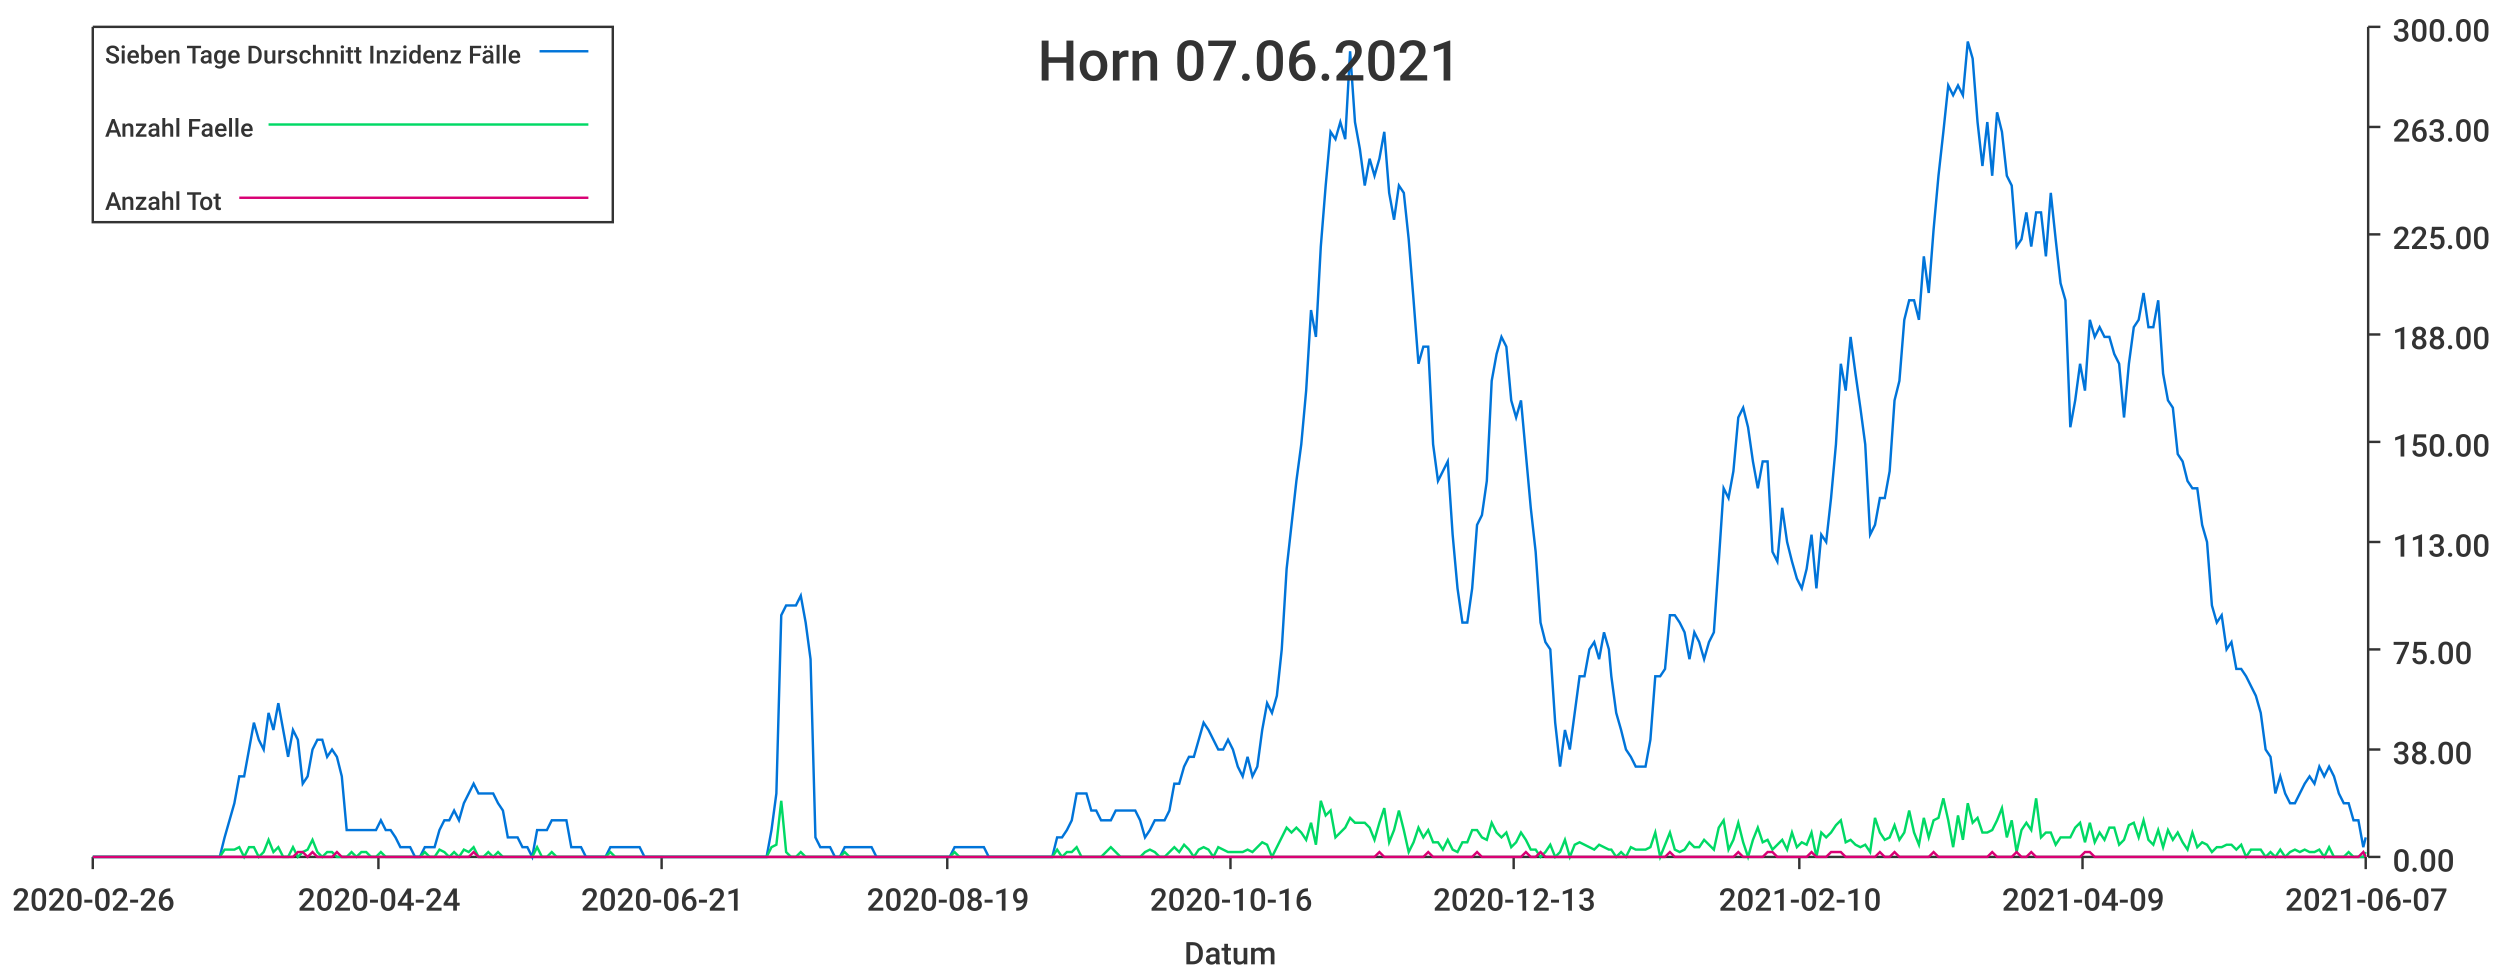
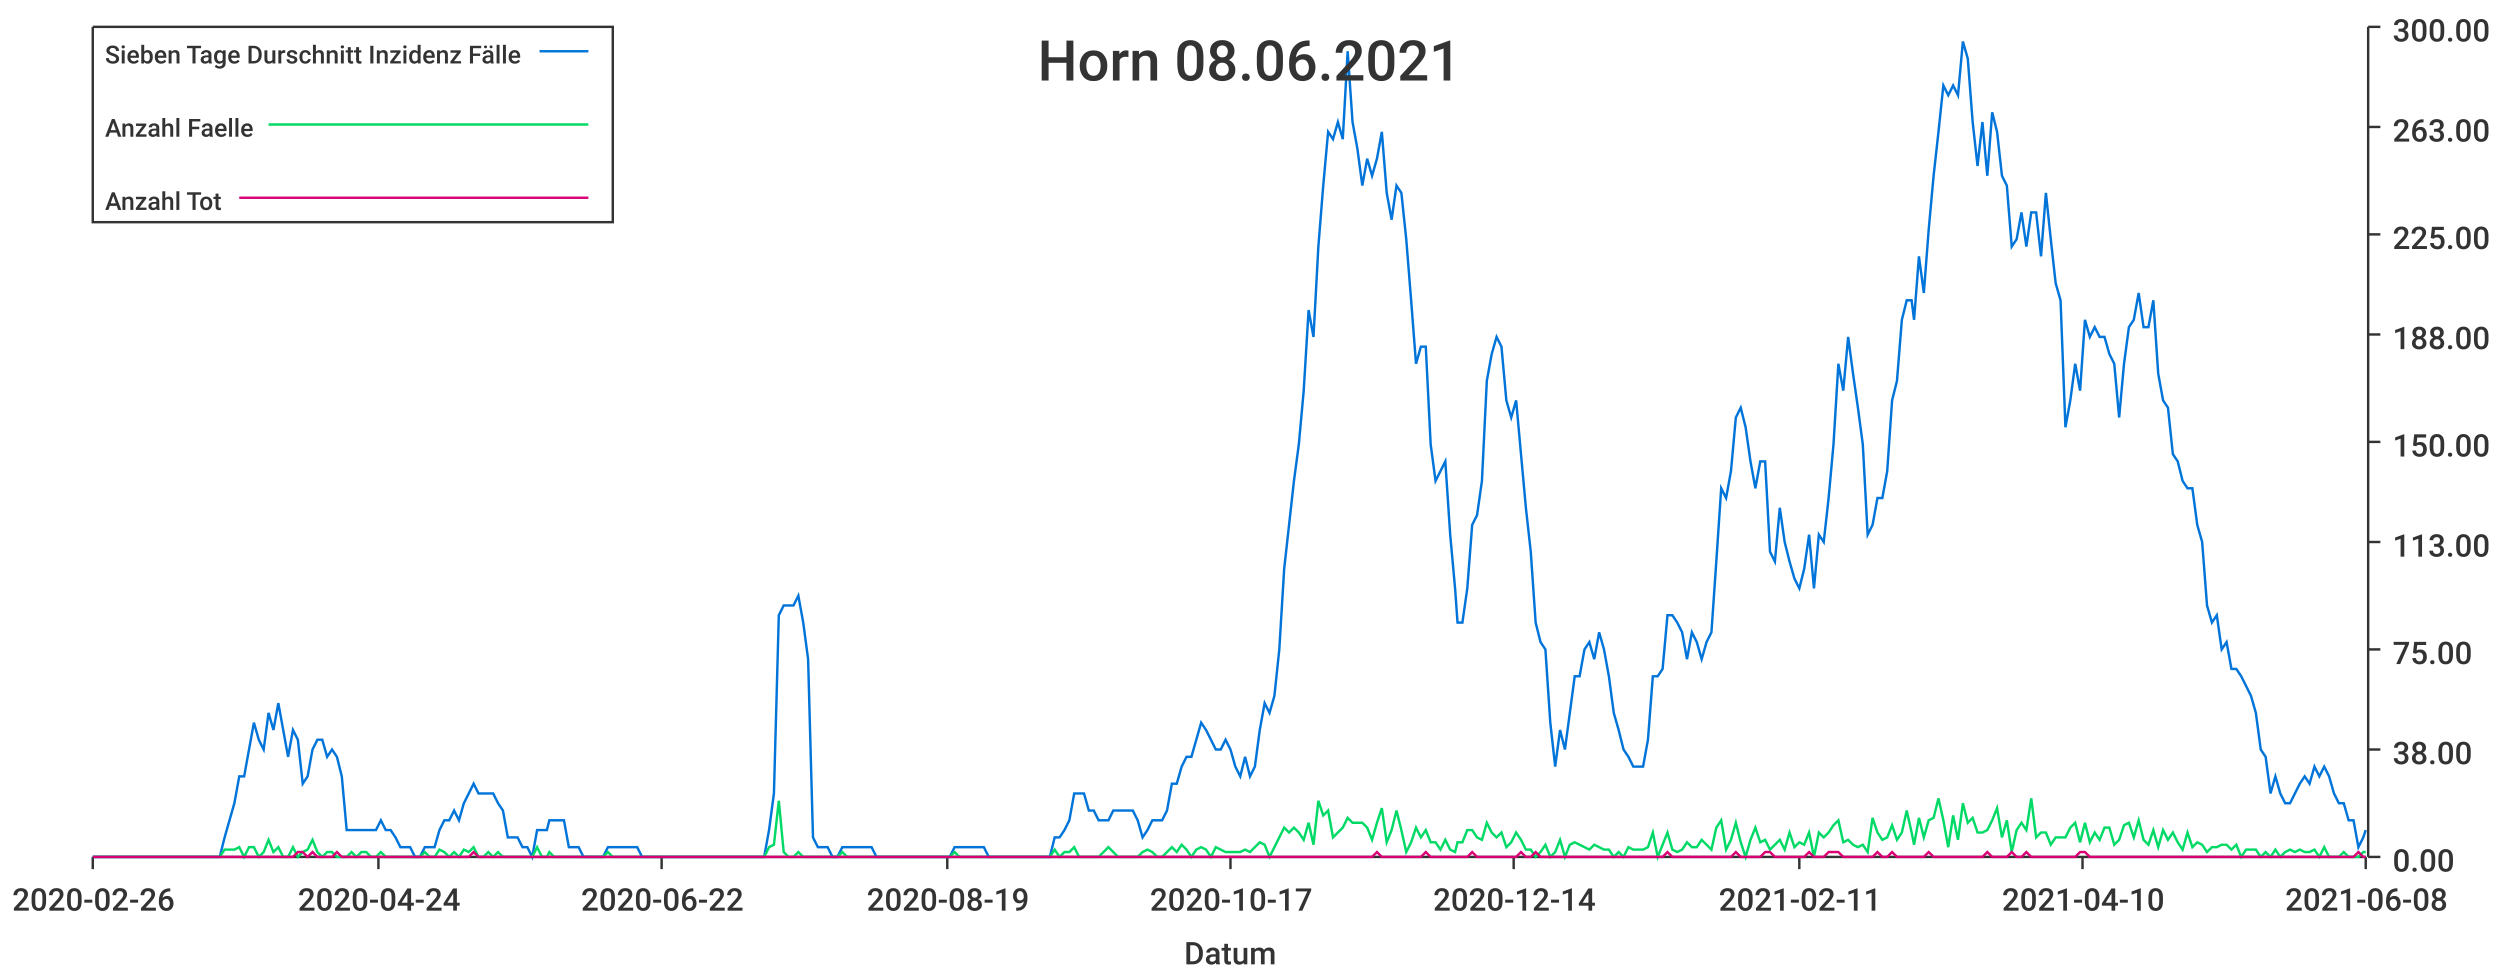
<svg xmlns="http://www.w3.org/2000/svg" width="1024" height="400">\n<path d="M 0 0 L 1024 0 L 1024 400 L 0 400 L 0 0" style="stroke-width:0;stroke:rgba(255,255,255,1.0);fill:rgba(255,255,255,1.0)" />
  <path d="M 38 11 L 969 11 L 969 351 L 38 351 L 38 11" style="stroke-width:0;stroke:rgba(255,255,255,1.0);fill:rgba(255,255,255,1.0)" />
  <path d="M 38 351 L 969 351" style="stroke-width:1;stroke:rgba(51,51,51,1.0);fill:none" />
  <path d="M 38 351 L 38 356" style="stroke-width:1;stroke:rgba(51,51,51,1.0);fill:none" />
  <text x="5" y="373" style="stroke-width:0;stroke:none;fill:rgba(51,51,51,1.0);font-size:12.8px;font-family:'Roboto Medium',sans-serif">2020-02-26</text>
  <path d="M 155 351 L 155 356" style="stroke-width:1;stroke:rgba(51,51,51,1.0);fill:none" />
  <text x="122" y="373" style="stroke-width:0;stroke:none;fill:rgba(51,51,51,1.0);font-size:12.8px;font-family:'Roboto Medium',sans-serif">2020-04-24</text>
  <path d="M 271 351 L 271 356" style="stroke-width:1;stroke:rgba(51,51,51,1.0);fill:none" />
-   <text x="238" y="373" style="stroke-width:0;stroke:none;fill:rgba(51,51,51,1.0);font-size:12.8px;font-family:'Roboto Medium',sans-serif">2020-06-21</text>
+   <text x="238" y="373" style="stroke-width:0;stroke:none;fill:rgba(51,51,51,1.0);font-size:12.8px;font-family:'Roboto Medium',sans-serif">2020-06-22</text>
  <path d="M 388 351 L 388 356" style="stroke-width:1;stroke:rgba(51,51,51,1.0);fill:none" />
  <text x="355" y="373" style="stroke-width:0;stroke:none;fill:rgba(51,51,51,1.0);font-size:12.8px;font-family:'Roboto Medium',sans-serif">2020-08-19</text>
  <path d="M 504 351 L 504 356" style="stroke-width:1;stroke:rgba(51,51,51,1.0);fill:none" />
-   <text x="471" y="373" style="stroke-width:0;stroke:none;fill:rgba(51,51,51,1.0);font-size:12.8px;font-family:'Roboto Medium',sans-serif">2020-10-16</text>
+   <text x="471" y="373" style="stroke-width:0;stroke:none;fill:rgba(51,51,51,1.0);font-size:12.8px;font-family:'Roboto Medium',sans-serif">2020-10-17</text>
  <path d="M 620 351 L 620 356" style="stroke-width:1;stroke:rgba(51,51,51,1.0);fill:none" />
-   <text x="587" y="373" style="stroke-width:0;stroke:none;fill:rgba(51,51,51,1.0);font-size:12.8px;font-family:'Roboto Medium',sans-serif">2020-12-13</text>
+   <text x="587" y="373" style="stroke-width:0;stroke:none;fill:rgba(51,51,51,1.0);font-size:12.8px;font-family:'Roboto Medium',sans-serif">2020-12-14</text>
  <path d="M 737 351 L 737 356" style="stroke-width:1;stroke:rgba(51,51,51,1.0);fill:none" />
-   <text x="704" y="373" style="stroke-width:0;stroke:none;fill:rgba(51,51,51,1.0);font-size:12.8px;font-family:'Roboto Medium',sans-serif">2021-02-10</text>
+   <text x="704" y="373" style="stroke-width:0;stroke:none;fill:rgba(51,51,51,1.0);font-size:12.8px;font-family:'Roboto Medium',sans-serif">2021-02-11</text>
  <path d="M 853 351 L 853 356" style="stroke-width:1;stroke:rgba(51,51,51,1.0);fill:none" />
-   <text x="820" y="373" style="stroke-width:0;stroke:none;fill:rgba(51,51,51,1.0);font-size:12.8px;font-family:'Roboto Medium',sans-serif">2021-04-09</text>
+   <text x="820" y="373" style="stroke-width:0;stroke:none;fill:rgba(51,51,51,1.0);font-size:12.8px;font-family:'Roboto Medium',sans-serif">2021-04-10</text>
  <path d="M 969 351 L 969 356" style="stroke-width:1;stroke:rgba(51,51,51,1.0);fill:none" />
-   <text x="936" y="373" style="stroke-width:0;stroke:none;fill:rgba(51,51,51,1.0);font-size:12.8px;font-family:'Roboto Medium',sans-serif">2021-06-07</text>
+   <text x="936" y="373" style="stroke-width:0;stroke:none;fill:rgba(51,51,51,1.0);font-size:12.8px;font-family:'Roboto Medium',sans-serif">2021-06-08</text>
  <text x="485" y="395" style="stroke-width:0;stroke:none;fill:rgba(51,51,51,1.0);font-size:12.8px;font-family:'Roboto Medium',sans-serif">Datum</text>
  <path d="M 970 351 L 970 11" style="stroke-width:1;stroke:rgba(51,51,51,1.0);fill:none" />
  <path d="M 970 351 L 975 351" style="stroke-width:1;stroke:rgba(51,51,51,1.0);fill:none" />
  <text x="980" y="357" style="stroke-width:0;stroke:none;fill:rgba(51,51,51,1.0);font-size:12.8px;font-family:'Roboto Medium',sans-serif">0.00</text>
  <path d="M 970 307 L 975 307" style="stroke-width:1;stroke:rgba(51,51,51,1.0);fill:none" />
  <text x="980" y="313" style="stroke-width:0;stroke:none;fill:rgba(51,51,51,1.0);font-size:12.8px;font-family:'Roboto Medium',sans-serif">38.00</text>
  <path d="M 970 266 L 975 266" style="stroke-width:1;stroke:rgba(51,51,51,1.0);fill:none" />
  <text x="980" y="272" style="stroke-width:0;stroke:none;fill:rgba(51,51,51,1.0);font-size:12.8px;font-family:'Roboto Medium',sans-serif">75.00</text>
  <path d="M 970 222 L 975 222" style="stroke-width:1;stroke:rgba(51,51,51,1.0);fill:none" />
  <text x="980" y="228" style="stroke-width:0;stroke:none;fill:rgba(51,51,51,1.0);font-size:12.8px;font-family:'Roboto Medium',sans-serif">113.00</text>
  <path d="M 970 181 L 975 181" style="stroke-width:1;stroke:rgba(51,51,51,1.0);fill:none" />
  <text x="980" y="187" style="stroke-width:0;stroke:none;fill:rgba(51,51,51,1.0);font-size:12.8px;font-family:'Roboto Medium',sans-serif">150.00</text>
  <path d="M 970 137 L 975 137" style="stroke-width:1;stroke:rgba(51,51,51,1.0);fill:none" />
  <text x="980" y="143" style="stroke-width:0;stroke:none;fill:rgba(51,51,51,1.0);font-size:12.8px;font-family:'Roboto Medium',sans-serif">188.00</text>
  <path d="M 970 96 L 975 96" style="stroke-width:1;stroke:rgba(51,51,51,1.0);fill:none" />
  <text x="980" y="102" style="stroke-width:0;stroke:none;fill:rgba(51,51,51,1.0);font-size:12.8px;font-family:'Roboto Medium',sans-serif">225.00</text>
  <path d="M 970 52 L 975 52" style="stroke-width:1;stroke:rgba(51,51,51,1.0);fill:none" />
  <text x="980" y="58" style="stroke-width:0;stroke:none;fill:rgba(51,51,51,1.0);font-size:12.8px;font-family:'Roboto Medium',sans-serif">263.00</text>
  <path d="M 970 11 L 975 11" style="stroke-width:1;stroke:rgba(51,51,51,1.0);fill:none" />
  <text x="980" y="17" style="stroke-width:0;stroke:none;fill:rgba(51,51,51,1.0);font-size:12.8px;font-family:'Roboto Medium',sans-serif">300.00</text>
-   <path d="M 38 351 L 40 351 L 42 351 L 44 351 L 46 351 L 48 351 L 50 351 L 52 351 L 54 351 L 56 351 L 58 351 L 60 351 L 62 351 L 64 351 L 66 351 L 68 351 L 70 351 L 72 351 L 74 351 L 76 351 L 78 351 L 80 351 L 82 351 L 84 351 L 86 351 L 88 351 L 90 351 L 92 343 L 94 336 L 96 329 L 98 318 L 100 318 L 102 307 L 104 296 L 106 303 L 108 307 L 110 292 L 112 299 L 114 288 L 116 299 L 118 310 L 120 299 L 122 303 L 124 321 L 126 318 L 128 307 L 130 303 L 132 303 L 134 310 L 136 307 L 138 310 L 140 318 L 142 340 L 144 340 L 146 340 L 148 340 L 150 340 L 152 340 L 154 340 L 156 336 L 158 340 L 160 340 L 162 343 L 164 347 L 166 347 L 168 347 L 170 351 L 172 351 L 174 347 L 176 347 L 178 347 L 180 340 L 182 336 L 184 336 L 186 332 L 188 336 L 190 329 L 192 325 L 194 321 L 196 325 L 198 325 L 200 325 L 202 325 L 204 329 L 206 332 L 208 343 L 210 343 L 212 343 L 214 347 L 216 347 L 218 351 L 220 340 L 222 340 L 224 340 L 226 336 L 228 336 L 230 336 L 232 336 L 234 347 L 236 347 L 238 347 L 240 351 L 242 351 L 244 351 L 246 351 L 248 351 L 250 347 L 252 347 L 254 347 L 256 347 L 258 347 L 260 347 L 262 347 L 264 351 L 266 351 L 268 351 L 270 351 L 272 351 L 274 351 L 276 351 L 278 351 L 280 351 L 282 351 L 284 351 L 286 351 L 288 351 L 290 351 L 292 351 L 294 351 L 296 351 L 298 351 L 300 351 L 302 351 L 304 351 L 306 351 L 308 351 L 310 351 L 312 351 L 314 351 L 316 340 L 318 325 L 320 252 L 322 248 L 324 248 L 326 248 L 328 244 L 330 255 L 332 270 L 334 343 L 336 347 L 338 347 L 340 347 L 342 351 L 344 351 L 346 347 L 348 347 L 349 347 L 351 347 L 353 347 L 355 347 L 357 347 L 359 351 L 361 351 L 363 351 L 365 351 L 367 351 L 369 351 L 371 351 L 373 351 L 375 351 L 377 351 L 379 351 L 381 351 L 383 351 L 385 351 L 387 351 L 389 351 L 391 347 L 393 347 L 395 347 L 397 347 L 399 347 L 401 347 L 403 347 L 405 351 L 407 351 L 409 351 L 411 351 L 413 351 L 415 351 L 417 351 L 419 351 L 421 351 L 423 351 L 425 351 L 427 351 L 429 351 L 431 351 L 433 343 L 435 343 L 437 340 L 439 336 L 441 325 L 443 325 L 445 325 L 447 332 L 449 332 L 451 336 L 453 336 L 455 336 L 457 332 L 459 332 L 461 332 L 463 332 L 465 332 L 467 336 L 469 343 L 471 340 L 473 336 L 475 336 L 477 336 L 479 332 L 481 321 L 483 321 L 485 314 L 487 310 L 489 310 L 491 303 L 493 296 L 495 299 L 497 303 L 499 307 L 501 307 L 503 303 L 505 307 L 507 314 L 509 318 L 511 310 L 513 318 L 515 314 L 517 299 L 519 288 L 521 292 L 523 285 L 525 266 L 527 233 L 529 215 L 531 197 L 533 182 L 535 160 L 537 127 L 539 138 L 541 101 L 543 76 L 545 54 L 547 57 L 549 50 L 551 57 L 553 21 L 555 50 L 557 61 L 559 76 L 561 65 L 563 72 L 565 65 L 567 54 L 569 79 L 571 90 L 573 76 L 575 79 L 577 98 L 579 123 L 581 149 L 583 142 L 585 142 L 587 182 L 589 197 L 591 193 L 593 189 L 595 219 L 597 241 L 599 255 L 601 255 L 603 241 L 605 215 L 607 211 L 609 197 L 611 156 L 613 145 L 615 138 L 617 142 L 619 164 L 621 171 L 623 164 L 625 186 L 627 208 L 629 226 L 631 255 L 633 263 L 635 266 L 637 296 L 639 314 L 641 299 L 643 307 L 645 292 L 647 277 L 649 277 L 651 266 L 653 263 L 655 270 L 657 259 L 659 266 L 660 277 L 662 292 L 664 299 L 666 307 L 668 310 L 670 314 L 672 314 L 674 314 L 676 303 L 678 277 L 680 277 L 682 274 L 684 252 L 686 252 L 688 255 L 690 259 L 692 270 L 694 259 L 696 263 L 698 270 L 700 263 L 702 259 L 704 230 L 706 200 L 708 204 L 710 193 L 712 171 L 714 167 L 716 175 L 718 189 L 720 200 L 722 189 L 724 189 L 726 226 L 728 230 L 730 208 L 732 222 L 734 230 L 736 237 L 738 241 L 740 233 L 742 219 L 744 241 L 746 219 L 748 222 L 750 204 L 752 182 L 754 149 L 756 160 L 758 138 L 760 153 L 762 167 L 764 182 L 766 219 L 768 215 L 770 204 L 772 204 L 774 193 L 776 164 L 778 156 L 780 131 L 782 123 L 784 123 L 786 131 L 788 105 L 790 120 L 792 94 L 794 72 L 796 54 L 798 35 L 800 39 L 802 35 L 804 39 L 806 17 L 808 24 L 810 50 L 812 68 L 814 50 L 816 72 L 818 46 L 820 54 L 822 72 L 824 76 L 826 101 L 828 98 L 830 87 L 832 101 L 834 87 L 836 87 L 838 105 L 840 79 L 842 98 L 844 116 L 846 123 L 848 175 L 850 164 L 852 149 L 854 160 L 856 131 L 858 138 L 860 134 L 862 138 L 864 138 L 866 145 L 868 149 L 870 171 L 872 149 L 874 134 L 876 131 L 878 120 L 880 134 L 882 134 L 884 123 L 886 153 L 888 164 L 890 167 L 892 186 L 894 189 L 896 197 L 898 200 L 900 200 L 902 215 L 904 222 L 906 248 L 908 255 L 910 252 L 912 266 L 914 263 L 916 274 L 918 274 L 920 277 L 922 281 L 924 285 L 926 292 L 928 307 L 930 310 L 932 325 L 934 318 L 936 325 L 938 329 L 940 329 L 942 325 L 944 321 L 946 318 L 948 321 L 950 314 L 952 318 L 954 314 L 956 318 L 958 325 L 960 329 L 962 329 L 964 336 L 966 336 L 968 347 L 969 343" style="stroke-width:1;stroke:rgba(0,116,217,1.0);fill:none" />
-   <path d="M 38 351 L 40 351 L 42 351 L 44 351 L 46 351 L 48 351 L 50 351 L 52 351 L 54 351 L 56 351 L 58 351 L 60 351 L 62 351 L 64 351 L 66 351 L 68 351 L 70 351 L 72 351 L 74 351 L 76 351 L 78 351 L 80 351 L 82 351 L 84 351 L 86 351 L 88 351 L 90 351 L 92 348 L 94 348 L 96 348 L 98 347 L 100 351 L 102 347 L 104 347 L 106 351 L 108 349 L 110 344 L 112 349 L 114 347 L 116 351 L 118 351 L 120 347 L 122 351 L 124 349 L 126 348 L 128 344 L 130 349 L 132 351 L 134 349 L 136 349 L 138 351 L 140 351 L 142 351 L 144 349 L 146 351 L 148 349 L 150 349 L 152 351 L 154 351 L 156 349 L 158 351 L 160 351 L 162 351 L 164 351 L 166 351 L 168 351 L 170 351 L 172 351 L 174 349 L 176 351 L 178 351 L 180 348 L 182 349 L 184 351 L 186 349 L 188 351 L 190 348 L 192 349 L 194 347 L 196 351 L 198 351 L 200 349 L 202 351 L 204 349 L 206 351 L 208 351 L 210 351 L 212 351 L 214 351 L 216 351 L 218 351 L 220 347 L 222 351 L 224 351 L 226 349 L 228 351 L 230 351 L 232 351 L 234 351 L 236 351 L 238 351 L 240 351 L 242 351 L 244 351 L 246 351 L 248 351 L 250 349 L 252 351 L 254 351 L 256 351 L 258 351 L 260 351 L 262 351 L 264 351 L 266 351 L 268 351 L 270 351 L 272 351 L 274 351 L 276 351 L 278 351 L 280 351 L 282 351 L 284 351 L 286 351 L 288 351 L 290 351 L 292 351 L 294 351 L 296 351 L 298 351 L 300 351 L 302 351 L 304 351 L 306 351 L 308 351 L 310 351 L 312 351 L 314 351 L 316 347 L 318 346 L 320 328 L 322 349 L 324 351 L 326 351 L 328 349 L 330 351 L 332 351 L 334 351 L 336 351 L 338 351 L 340 351 L 342 351 L 344 351 L 346 349 L 348 351 L 349 351 L 351 351 L 353 351 L 355 351 L 357 351 L 359 351 L 361 351 L 363 351 L 365 351 L 367 351 L 369 351 L 371 351 L 373 351 L 375 351 L 377 351 L 379 351 L 381 351 L 383 351 L 385 351 L 387 351 L 389 351 L 391 349 L 393 351 L 395 351 L 397 351 L 399 351 L 401 351 L 403 351 L 405 351 L 407 351 L 409 351 L 411 351 L 413 351 L 415 351 L 417 351 L 419 351 L 421 351 L 423 351 L 425 351 L 427 351 L 429 351 L 431 351 L 433 348 L 435 351 L 437 349 L 439 349 L 441 347 L 443 351 L 445 351 L 447 351 L 449 351 L 451 351 L 453 349 L 455 347 L 457 349 L 459 351 L 461 351 L 463 351 L 465 351 L 467 351 L 469 349 L 471 348 L 473 349 L 475 351 L 477 351 L 479 349 L 481 347 L 483 349 L 485 346 L 487 348 L 489 351 L 491 348 L 493 347 L 495 348 L 497 351 L 499 347 L 501 348 L 503 349 L 505 349 L 507 349 L 509 349 L 511 348 L 513 349 L 515 347 L 517 345 L 519 346 L 521 351 L 523 347 L 525 343 L 527 339 L 529 341 L 531 339 L 533 341 L 535 344 L 537 337 L 539 346 L 541 328 L 543 334 L 545 332 L 547 343 L 549 341 L 551 339 L 553 335 L 555 337 L 557 337 L 559 337 L 561 339 L 563 344 L 565 337 L 567 331 L 569 345 L 571 340 L 573 332 L 575 340 L 577 349 L 579 345 L 581 339 L 583 343 L 585 340 L 587 345 L 589 345 L 591 348 L 593 344 L 595 348 L 597 349 L 599 345 L 601 345 L 603 340 L 605 340 L 607 343 L 609 344 L 611 337 L 613 341 L 615 343 L 617 341 L 619 347 L 621 345 L 623 341 L 625 344 L 627 348 L 629 348 L 631 351 L 633 349 L 635 346 L 637 351 L 639 349 L 641 344 L 643 351 L 645 346 L 647 345 L 649 346 L 651 347 L 653 348 L 655 346 L 657 347 L 659 348 L 660 348 L 662 351 L 664 349 L 666 351 L 668 347 L 670 348 L 672 348 L 674 348 L 676 347 L 678 341 L 680 351 L 682 346 L 684 341 L 686 348 L 688 349 L 690 348 L 692 345 L 694 347 L 696 347 L 698 344 L 700 346 L 702 348 L 704 339 L 706 336 L 708 348 L 710 344 L 712 337 L 714 345 L 716 351 L 718 344 L 720 339 L 722 345 L 724 344 L 726 348 L 728 346 L 730 344 L 732 348 L 734 341 L 736 347 L 738 345 L 740 346 L 742 341 L 744 351 L 746 341 L 748 343 L 750 341 L 752 338 L 754 336 L 756 345 L 758 344 L 760 346 L 762 347 L 764 346 L 766 349 L 768 335 L 770 341 L 772 344 L 774 343 L 776 338 L 778 344 L 780 341 L 782 332 L 784 341 L 786 346 L 788 335 L 790 343 L 792 336 L 794 335 L 796 327 L 798 336 L 800 347 L 802 334 L 804 344 L 806 329 L 808 337 L 810 335 L 812 341 L 814 341 L 816 340 L 818 336 L 820 331 L 822 343 L 824 336 L 826 349 L 828 340 L 830 337 L 832 340 L 834 327 L 836 343 L 838 341 L 840 341 L 842 346 L 844 343 L 846 343 L 848 343 L 850 339 L 852 337 L 854 345 L 856 337 L 858 345 L 860 341 L 862 344 L 864 339 L 866 339 L 868 346 L 870 344 L 872 338 L 874 337 L 876 343 L 878 336 L 880 344 L 882 346 L 884 340 L 886 347 L 888 340 L 890 344 L 892 341 L 894 345 L 896 348 L 898 341 L 900 347 L 902 345 L 904 346 L 906 349 L 908 347 L 910 347 L 912 346 L 914 346 L 916 348 L 918 346 L 920 351 L 922 348 L 924 348 L 926 348 L 928 351 L 930 349 L 932 351 L 934 348 L 936 351 L 938 349 L 940 348 L 942 349 L 944 348 L 946 349 L 948 349 L 950 348 L 952 351 L 954 347 L 956 351 L 958 351 L 960 351 L 962 349 L 964 351 L 966 351 L 968 351 L 969 349" style="stroke-width:1;stroke:rgba(0,217,101,1.0);fill:none" />
-   <path d="M 38 351 L 40 351 L 42 351 L 44 351 L 46 351 L 48 351 L 50 351 L 52 351 L 54 351 L 56 351 L 58 351 L 60 351 L 62 351 L 64 351 L 66 351 L 68 351 L 70 351 L 72 351 L 74 351 L 76 351 L 78 351 L 80 351 L 82 351 L 84 351 L 86 351 L 88 351 L 90 351 L 92 351 L 94 351 L 96 351 L 98 351 L 100 351 L 102 351 L 104 351 L 106 351 L 108 351 L 110 351 L 112 351 L 114 351 L 116 351 L 118 351 L 120 351 L 122 349 L 124 349 L 126 351 L 128 349 L 130 351 L 132 351 L 134 351 L 136 351 L 138 349 L 140 351 L 142 351 L 144 351 L 146 351 L 148 351 L 150 351 L 152 351 L 154 351 L 156 351 L 158 351 L 160 351 L 162 351 L 164 351 L 166 351 L 168 351 L 170 351 L 172 351 L 174 351 L 176 351 L 178 351 L 180 351 L 182 351 L 184 351 L 186 351 L 188 351 L 190 351 L 192 351 L 194 349 L 196 351 L 198 351 L 200 351 L 202 351 L 204 351 L 206 351 L 208 351 L 210 351 L 212 351 L 214 351 L 216 351 L 218 351 L 220 351 L 222 351 L 224 351 L 226 351 L 228 351 L 230 351 L 232 351 L 234 351 L 236 351 L 238 351 L 240 351 L 242 351 L 244 351 L 246 351 L 248 351 L 250 351 L 252 351 L 254 351 L 256 351 L 258 351 L 260 351 L 262 351 L 264 351 L 266 351 L 268 351 L 270 351 L 272 351 L 274 351 L 276 351 L 278 351 L 280 351 L 282 351 L 284 351 L 286 351 L 288 351 L 290 351 L 292 351 L 294 351 L 296 351 L 298 351 L 300 351 L 302 351 L 304 351 L 306 351 L 308 351 L 310 351 L 312 351 L 314 351 L 316 351 L 318 351 L 320 351 L 322 351 L 324 351 L 326 351 L 328 351 L 330 351 L 332 351 L 334 351 L 336 351 L 338 351 L 340 351 L 342 351 L 344 351 L 346 351 L 348 351 L 349 351 L 351 351 L 353 351 L 355 351 L 357 351 L 359 351 L 361 351 L 363 351 L 365 351 L 367 351 L 369 351 L 371 351 L 373 351 L 375 351 L 377 351 L 379 351 L 381 351 L 383 351 L 385 351 L 387 351 L 389 351 L 391 351 L 393 351 L 395 351 L 397 351 L 399 351 L 401 351 L 403 351 L 405 351 L 407 351 L 409 351 L 411 351 L 413 351 L 415 351 L 417 351 L 419 351 L 421 351 L 423 351 L 425 351 L 427 351 L 429 351 L 431 351 L 433 351 L 435 351 L 437 351 L 439 351 L 441 351 L 443 351 L 445 351 L 447 351 L 449 351 L 451 351 L 453 351 L 455 351 L 457 351 L 459 351 L 461 351 L 463 351 L 465 351 L 467 351 L 469 351 L 471 351 L 473 351 L 475 351 L 477 351 L 479 351 L 481 351 L 483 351 L 485 351 L 487 351 L 489 351 L 491 351 L 493 351 L 495 351 L 497 351 L 499 351 L 501 351 L 503 351 L 505 351 L 507 351 L 509 351 L 511 351 L 513 351 L 515 351 L 517 351 L 519 351 L 521 351 L 523 351 L 525 351 L 527 351 L 529 351 L 531 351 L 533 351 L 535 351 L 537 351 L 539 351 L 541 351 L 543 351 L 545 351 L 547 351 L 549 351 L 551 351 L 553 351 L 555 351 L 557 351 L 559 351 L 561 351 L 563 351 L 565 349 L 567 351 L 569 351 L 571 351 L 573 351 L 575 351 L 577 351 L 579 351 L 581 351 L 583 351 L 585 349 L 587 351 L 589 351 L 591 351 L 593 351 L 595 351 L 597 351 L 599 351 L 601 351 L 603 351 L 605 349 L 607 351 L 609 351 L 611 351 L 613 351 L 615 351 L 617 351 L 619 351 L 621 351 L 623 351 L 625 349 L 627 351 L 629 351 L 631 349 L 633 351 L 635 351 L 637 351 L 639 351 L 641 351 L 643 351 L 645 351 L 647 351 L 649 351 L 651 351 L 653 351 L 655 351 L 657 351 L 659 351 L 660 351 L 662 351 L 664 351 L 666 351 L 668 351 L 670 351 L 672 351 L 674 351 L 676 351 L 678 351 L 680 351 L 682 351 L 684 349 L 686 351 L 688 351 L 690 351 L 692 351 L 694 351 L 696 351 L 698 351 L 700 351 L 702 351 L 704 351 L 706 351 L 708 351 L 710 351 L 712 349 L 714 351 L 716 351 L 718 351 L 720 351 L 722 351 L 724 349 L 726 349 L 728 351 L 730 351 L 732 351 L 734 351 L 736 351 L 738 351 L 740 351 L 742 349 L 744 351 L 746 351 L 748 351 L 750 349 L 752 349 L 754 349 L 756 351 L 758 351 L 760 351 L 762 351 L 764 351 L 766 351 L 768 351 L 770 349 L 772 351 L 774 351 L 776 349 L 778 351 L 780 351 L 782 351 L 784 351 L 786 351 L 788 351 L 790 351 L 792 349 L 794 351 L 796 351 L 798 351 L 800 351 L 802 351 L 804 351 L 806 351 L 808 351 L 810 351 L 812 351 L 814 351 L 816 349 L 818 351 L 820 351 L 822 351 L 824 351 L 826 349 L 828 351 L 830 351 L 832 349 L 834 351 L 836 351 L 838 351 L 840 351 L 842 351 L 844 351 L 846 351 L 848 351 L 850 351 L 852 351 L 854 349 L 856 349 L 858 351 L 860 351 L 862 351 L 864 351 L 866 351 L 868 351 L 870 351 L 872 351 L 874 351 L 876 351 L 878 351 L 880 351 L 882 351 L 884 351 L 886 351 L 888 351 L 890 351 L 892 351 L 894 351 L 896 351 L 898 351 L 900 351 L 902 351 L 904 351 L 906 351 L 908 351 L 910 351 L 912 351 L 914 351 L 916 351 L 918 351 L 920 351 L 922 351 L 924 351 L 926 351 L 928 351 L 930 351 L 932 351 L 934 351 L 936 351 L 938 351 L 940 351 L 942 351 L 944 351 L 946 351 L 948 351 L 950 351 L 952 351 L 954 351 L 956 351 L 958 351 L 960 351 L 962 351 L 964 351 L 966 351 L 968 349 L 969 351" style="stroke-width:1;stroke:rgba(217,0,116,1.0);fill:none" />
-   <text x="425" y="33" style="stroke-width:0;stroke:none;fill:rgba(51,51,51,1.0);font-size:23.0px;font-family:'Roboto Medium',sans-serif">Horn 07.06.2021</text>
+   <path d="M 38 351 L 40 351 L 42 351 L 44 351 L 46 351 L 48 351 L 50 351 L 52 351 L 54 351 L 56 351 L 58 351 L 60 351 L 62 351 L 64 351 L 66 351 L 68 351 L 70 351 L 72 351 L 74 351 L 76 351 L 78 351 L 80 351 L 82 351 L 84 351 L 86 351 L 88 351 L 90 351 L 92 343 L 94 336 L 96 329 L 98 318 L 100 318 L 102 307 L 104 296 L 106 303 L 108 307 L 110 292 L 112 299 L 114 288 L 116 299 L 118 310 L 120 299 L 122 303 L 124 321 L 126 318 L 128 307 L 130 303 L 132 303 L 134 310 L 136 307 L 138 310 L 140 318 L 142 340 L 144 340 L 146 340 L 148 340 L 150 340 L 152 340 L 154 340 L 156 336 L 158 340 L 160 340 L 162 343 L 164 347 L 166 347 L 168 347 L 170 351 L 172 351 L 174 347 L 176 347 L 178 347 L 180 340 L 182 336 L 184 336 L 186 332 L 188 336 L 190 329 L 192 325 L 194 321 L 196 325 L 198 325 L 200 325 L 202 325 L 204 329 L 206 332 L 208 343 L 210 343 L 212 343 L 214 347 L 216 347 L 218 351 L 220 340 L 222 340 L 224 340 L 225 336 L 227 336 L 229 336 L 231 336 L 233 347 L 235 347 L 237 347 L 239 351 L 241 351 L 243 351 L 245 351 L 247 351 L 249 347 L 251 347 L 253 347 L 255 347 L 257 347 L 259 347 L 261 347 L 263 351 L 265 351 L 267 351 L 269 351 L 271 351 L 273 351 L 275 351 L 277 351 L 279 351 L 281 351 L 283 351 L 285 351 L 287 351 L 289 351 L 291 351 L 293 351 L 295 351 L 297 351 L 299 351 L 301 351 L 303 351 L 305 351 L 307 351 L 309 351 L 311 351 L 313 351 L 315 340 L 317 325 L 319 252 L 321 248 L 323 248 L 325 248 L 327 244 L 329 255 L 331 270 L 333 343 L 335 347 L 337 347 L 339 347 L 341 351 L 343 351 L 345 347 L 347 347 L 349 347 L 351 347 L 353 347 L 355 347 L 357 347 L 359 351 L 361 351 L 363 351 L 365 351 L 367 351 L 369 351 L 371 351 L 373 351 L 375 351 L 377 351 L 379 351 L 381 351 L 383 351 L 385 351 L 387 351 L 389 351 L 391 347 L 393 347 L 395 347 L 397 347 L 399 347 L 401 347 L 403 347 L 405 351 L 407 351 L 409 351 L 411 351 L 412 351 L 414 351 L 416 351 L 418 351 L 420 351 L 422 351 L 424 351 L 426 351 L 428 351 L 430 351 L 432 343 L 434 343 L 436 340 L 438 336 L 440 325 L 442 325 L 444 325 L 446 332 L 448 332 L 450 336 L 452 336 L 454 336 L 456 332 L 458 332 L 460 332 L 462 332 L 464 332 L 466 336 L 468 343 L 470 340 L 472 336 L 474 336 L 476 336 L 478 332 L 480 321 L 482 321 L 484 314 L 486 310 L 488 310 L 490 303 L 492 296 L 494 299 L 496 303 L 498 307 L 500 307 L 502 303 L 504 307 L 506 314 L 508 318 L 510 310 L 512 318 L 514 314 L 516 299 L 518 288 L 520 292 L 522 285 L 524 266 L 526 233 L 528 215 L 530 197 L 532 182 L 534 160 L 536 127 L 538 138 L 540 101 L 542 76 L 544 54 L 546 57 L 548 50 L 550 57 L 552 21 L 554 50 L 556 61 L 558 76 L 560 65 L 562 72 L 564 65 L 566 54 L 568 79 L 570 90 L 572 76 L 574 79 L 576 98 L 578 123 L 580 149 L 582 142 L 584 142 L 586 182 L 588 197 L 590 193 L 592 189 L 594 219 L 596 241 L 597 255 L 599 255 L 601 241 L 603 215 L 605 211 L 607 197 L 609 156 L 611 145 L 613 138 L 615 142 L 617 164 L 619 171 L 621 164 L 623 186 L 625 208 L 627 226 L 629 255 L 631 263 L 633 266 L 635 296 L 637 314 L 639 299 L 641 307 L 643 292 L 645 277 L 647 277 L 649 266 L 651 263 L 653 270 L 655 259 L 657 266 L 659 277 L 661 292 L 663 299 L 665 307 L 667 310 L 669 314 L 671 314 L 673 314 L 675 303 L 677 277 L 679 277 L 681 274 L 683 252 L 685 252 L 687 255 L 689 259 L 691 270 L 693 259 L 695 263 L 697 270 L 699 263 L 701 259 L 703 230 L 705 200 L 707 204 L 709 193 L 711 171 L 713 167 L 715 175 L 717 189 L 719 200 L 721 189 L 723 189 L 725 226 L 727 230 L 729 208 L 731 222 L 733 230 L 735 237 L 737 241 L 739 233 L 741 219 L 743 241 L 745 219 L 747 222 L 749 204 L 751 182 L 753 149 L 755 160 L 757 138 L 759 153 L 761 167 L 763 182 L 765 219 L 767 215 L 769 204 L 771 204 L 773 193 L 775 164 L 777 156 L 779 131 L 781 123 L 783 123 L 784 131 L 786 105 L 788 120 L 790 94 L 792 72 L 794 54 L 796 35 L 798 39 L 800 35 L 802 39 L 804 17 L 806 24 L 808 50 L 810 68 L 812 50 L 814 72 L 816 46 L 818 54 L 820 72 L 822 76 L 824 101 L 826 98 L 828 87 L 830 101 L 832 87 L 834 87 L 836 105 L 838 79 L 840 98 L 842 116 L 844 123 L 846 175 L 848 164 L 850 149 L 852 160 L 854 131 L 856 138 L 858 134 L 860 138 L 862 138 L 864 145 L 866 149 L 868 171 L 870 149 L 872 134 L 874 131 L 876 120 L 878 134 L 880 134 L 882 123 L 884 153 L 886 164 L 888 167 L 890 186 L 892 189 L 894 197 L 896 200 L 898 200 L 900 215 L 902 222 L 904 248 L 906 255 L 908 252 L 910 266 L 912 263 L 914 274 L 916 274 L 918 277 L 920 281 L 922 285 L 924 292 L 926 307 L 928 310 L 930 325 L 932 318 L 934 325 L 936 329 L 938 329 L 940 325 L 942 321 L 944 318 L 946 321 L 948 314 L 950 318 L 952 314 L 954 318 L 956 325 L 958 329 L 960 329 L 962 336 L 964 336 L 966 347 L 968 343 L 969 340" style="stroke-width:1;stroke:rgba(0,116,217,1.0);fill:none" />
+   <path d="M 38 351 L 40 351 L 42 351 L 44 351 L 46 351 L 48 351 L 50 351 L 52 351 L 54 351 L 56 351 L 58 351 L 60 351 L 62 351 L 64 351 L 66 351 L 68 351 L 70 351 L 72 351 L 74 351 L 76 351 L 78 351 L 80 351 L 82 351 L 84 351 L 86 351 L 88 351 L 90 351 L 92 348 L 94 348 L 96 348 L 98 347 L 100 351 L 102 347 L 104 347 L 106 351 L 108 349 L 110 344 L 112 349 L 114 347 L 116 351 L 118 351 L 120 347 L 122 351 L 124 349 L 126 348 L 128 344 L 130 349 L 132 351 L 134 349 L 136 349 L 138 351 L 140 351 L 142 351 L 144 349 L 146 351 L 148 349 L 150 349 L 152 351 L 154 351 L 156 349 L 158 351 L 160 351 L 162 351 L 164 351 L 166 351 L 168 351 L 170 351 L 172 351 L 174 349 L 176 351 L 178 351 L 180 348 L 182 349 L 184 351 L 186 349 L 188 351 L 190 348 L 192 349 L 194 347 L 196 351 L 198 351 L 200 349 L 202 351 L 204 349 L 206 351 L 208 351 L 210 351 L 212 351 L 214 351 L 216 351 L 218 351 L 220 347 L 222 351 L 224 351 L 225 349 L 227 351 L 229 351 L 231 351 L 233 351 L 235 351 L 237 351 L 239 351 L 241 351 L 243 351 L 245 351 L 247 351 L 249 349 L 251 351 L 253 351 L 255 351 L 257 351 L 259 351 L 261 351 L 263 351 L 265 351 L 267 351 L 269 351 L 271 351 L 273 351 L 275 351 L 277 351 L 279 351 L 281 351 L 283 351 L 285 351 L 287 351 L 289 351 L 291 351 L 293 351 L 295 351 L 297 351 L 299 351 L 301 351 L 303 351 L 305 351 L 307 351 L 309 351 L 311 351 L 313 351 L 315 347 L 317 346 L 319 328 L 321 349 L 323 351 L 325 351 L 327 349 L 329 351 L 331 351 L 333 351 L 335 351 L 337 351 L 339 351 L 341 351 L 343 351 L 345 349 L 347 351 L 349 351 L 351 351 L 353 351 L 355 351 L 357 351 L 359 351 L 361 351 L 363 351 L 365 351 L 367 351 L 369 351 L 371 351 L 373 351 L 375 351 L 377 351 L 379 351 L 381 351 L 383 351 L 385 351 L 387 351 L 389 351 L 391 349 L 393 351 L 395 351 L 397 351 L 399 351 L 401 351 L 403 351 L 405 351 L 407 351 L 409 351 L 411 351 L 412 351 L 414 351 L 416 351 L 418 351 L 420 351 L 422 351 L 424 351 L 426 351 L 428 351 L 430 351 L 432 348 L 434 351 L 436 349 L 438 349 L 440 347 L 442 351 L 444 351 L 446 351 L 448 351 L 450 351 L 452 349 L 454 347 L 456 349 L 458 351 L 460 351 L 462 351 L 464 351 L 466 351 L 468 349 L 470 348 L 472 349 L 474 351 L 476 351 L 478 349 L 480 347 L 482 349 L 484 346 L 486 348 L 488 351 L 490 348 L 492 347 L 494 348 L 496 351 L 498 347 L 500 348 L 502 349 L 504 349 L 506 349 L 508 349 L 510 348 L 512 349 L 514 347 L 516 345 L 518 346 L 520 351 L 522 347 L 524 343 L 526 339 L 528 341 L 530 339 L 532 341 L 534 344 L 536 337 L 538 346 L 540 328 L 542 334 L 544 332 L 546 343 L 548 341 L 550 339 L 552 335 L 554 337 L 556 337 L 558 337 L 560 339 L 562 344 L 564 337 L 566 331 L 568 345 L 570 340 L 572 332 L 574 340 L 576 349 L 578 345 L 580 339 L 582 343 L 584 340 L 586 345 L 588 345 L 590 348 L 592 344 L 594 348 L 596 349 L 597 345 L 599 345 L 601 340 L 603 340 L 605 343 L 607 344 L 609 337 L 611 341 L 613 343 L 615 341 L 617 347 L 619 345 L 621 341 L 623 344 L 625 348 L 627 348 L 629 351 L 631 349 L 633 346 L 635 351 L 637 349 L 639 344 L 641 351 L 643 346 L 645 345 L 647 346 L 649 347 L 651 348 L 653 346 L 655 347 L 657 348 L 659 348 L 661 351 L 663 349 L 665 351 L 667 347 L 669 348 L 671 348 L 673 348 L 675 347 L 677 341 L 679 351 L 681 346 L 683 341 L 685 348 L 687 349 L 689 348 L 691 345 L 693 347 L 695 347 L 697 344 L 699 346 L 701 348 L 703 339 L 705 336 L 707 348 L 709 344 L 711 337 L 713 345 L 715 351 L 717 344 L 719 339 L 721 345 L 723 344 L 725 348 L 727 346 L 729 344 L 731 348 L 733 341 L 735 347 L 737 345 L 739 346 L 741 341 L 743 351 L 745 341 L 747 343 L 749 341 L 751 338 L 753 336 L 755 345 L 757 344 L 759 346 L 761 347 L 763 346 L 765 349 L 767 335 L 769 341 L 771 344 L 773 343 L 775 338 L 777 344 L 779 341 L 781 332 L 783 341 L 784 346 L 786 335 L 788 343 L 790 336 L 792 335 L 794 327 L 796 336 L 798 347 L 800 334 L 802 344 L 804 329 L 806 337 L 808 335 L 810 341 L 812 341 L 814 340 L 816 336 L 818 331 L 820 343 L 822 336 L 824 349 L 826 340 L 828 337 L 830 340 L 832 327 L 834 343 L 836 341 L 838 341 L 840 346 L 842 343 L 844 343 L 846 343 L 848 339 L 850 337 L 852 345 L 854 337 L 856 345 L 858 341 L 860 344 L 862 339 L 864 339 L 866 346 L 868 344 L 870 338 L 872 337 L 874 343 L 876 336 L 878 344 L 880 346 L 882 340 L 884 347 L 886 340 L 888 344 L 890 341 L 892 345 L 894 348 L 896 341 L 898 347 L 900 345 L 902 346 L 904 349 L 906 347 L 908 347 L 910 346 L 912 346 L 914 348 L 916 346 L 918 351 L 920 348 L 922 348 L 924 348 L 926 351 L 928 349 L 930 351 L 932 348 L 934 351 L 936 349 L 938 348 L 940 349 L 942 348 L 944 349 L 946 349 L 948 348 L 950 351 L 952 347 L 954 351 L 956 351 L 958 351 L 960 349 L 962 351 L 964 351 L 966 351 L 968 349 L 969 349" style="stroke-width:1;stroke:rgba(0,217,101,1.0);fill:none" />
+   <path d="M 38 351 L 40 351 L 42 351 L 44 351 L 46 351 L 48 351 L 50 351 L 52 351 L 54 351 L 56 351 L 58 351 L 60 351 L 62 351 L 64 351 L 66 351 L 68 351 L 70 351 L 72 351 L 74 351 L 76 351 L 78 351 L 80 351 L 82 351 L 84 351 L 86 351 L 88 351 L 90 351 L 92 351 L 94 351 L 96 351 L 98 351 L 100 351 L 102 351 L 104 351 L 106 351 L 108 351 L 110 351 L 112 351 L 114 351 L 116 351 L 118 351 L 120 351 L 122 349 L 124 349 L 126 351 L 128 349 L 130 351 L 132 351 L 134 351 L 136 351 L 138 349 L 140 351 L 142 351 L 144 351 L 146 351 L 148 351 L 150 351 L 152 351 L 154 351 L 156 351 L 158 351 L 160 351 L 162 351 L 164 351 L 166 351 L 168 351 L 170 351 L 172 351 L 174 351 L 176 351 L 178 351 L 180 351 L 182 351 L 184 351 L 186 351 L 188 351 L 190 351 L 192 351 L 194 349 L 196 351 L 198 351 L 200 351 L 202 351 L 204 351 L 206 351 L 208 351 L 210 351 L 212 351 L 214 351 L 216 351 L 218 351 L 220 351 L 222 351 L 224 351 L 225 351 L 227 351 L 229 351 L 231 351 L 233 351 L 235 351 L 237 351 L 239 351 L 241 351 L 243 351 L 245 351 L 247 351 L 249 351 L 251 351 L 253 351 L 255 351 L 257 351 L 259 351 L 261 351 L 263 351 L 265 351 L 267 351 L 269 351 L 271 351 L 273 351 L 275 351 L 277 351 L 279 351 L 281 351 L 283 351 L 285 351 L 287 351 L 289 351 L 291 351 L 293 351 L 295 351 L 297 351 L 299 351 L 301 351 L 303 351 L 305 351 L 307 351 L 309 351 L 311 351 L 313 351 L 315 351 L 317 351 L 319 351 L 321 351 L 323 351 L 325 351 L 327 351 L 329 351 L 331 351 L 333 351 L 335 351 L 337 351 L 339 351 L 341 351 L 343 351 L 345 351 L 347 351 L 349 351 L 351 351 L 353 351 L 355 351 L 357 351 L 359 351 L 361 351 L 363 351 L 365 351 L 367 351 L 369 351 L 371 351 L 373 351 L 375 351 L 377 351 L 379 351 L 381 351 L 383 351 L 385 351 L 387 351 L 389 351 L 391 351 L 393 351 L 395 351 L 397 351 L 399 351 L 401 351 L 403 351 L 405 351 L 407 351 L 409 351 L 411 351 L 412 351 L 414 351 L 416 351 L 418 351 L 420 351 L 422 351 L 424 351 L 426 351 L 428 351 L 430 351 L 432 351 L 434 351 L 436 351 L 438 351 L 440 351 L 442 351 L 444 351 L 446 351 L 448 351 L 450 351 L 452 351 L 454 351 L 456 351 L 458 351 L 460 351 L 462 351 L 464 351 L 466 351 L 468 351 L 470 351 L 472 351 L 474 351 L 476 351 L 478 351 L 480 351 L 482 351 L 484 351 L 486 351 L 488 351 L 490 351 L 492 351 L 494 351 L 496 351 L 498 351 L 500 351 L 502 351 L 504 351 L 506 351 L 508 351 L 510 351 L 512 351 L 514 351 L 516 351 L 518 351 L 520 351 L 522 351 L 524 351 L 526 351 L 528 351 L 530 351 L 532 351 L 534 351 L 536 351 L 538 351 L 540 351 L 542 351 L 544 351 L 546 351 L 548 351 L 550 351 L 552 351 L 554 351 L 556 351 L 558 351 L 560 351 L 562 351 L 564 349 L 566 351 L 568 351 L 570 351 L 572 351 L 574 351 L 576 351 L 578 351 L 580 351 L 582 351 L 584 349 L 586 351 L 588 351 L 590 351 L 592 351 L 594 351 L 596 351 L 597 351 L 599 351 L 601 351 L 603 349 L 605 351 L 607 351 L 609 351 L 611 351 L 613 351 L 615 351 L 617 351 L 619 351 L 621 351 L 623 349 L 625 351 L 627 351 L 629 349 L 631 351 L 633 351 L 635 351 L 637 351 L 639 351 L 641 351 L 643 351 L 645 351 L 647 351 L 649 351 L 651 351 L 653 351 L 655 351 L 657 351 L 659 351 L 661 351 L 663 351 L 665 351 L 667 351 L 669 351 L 671 351 L 673 351 L 675 351 L 677 351 L 679 351 L 681 351 L 683 349 L 685 351 L 687 351 L 689 351 L 691 351 L 693 351 L 695 351 L 697 351 L 699 351 L 701 351 L 703 351 L 705 351 L 707 351 L 709 351 L 711 349 L 713 351 L 715 351 L 717 351 L 719 351 L 721 351 L 723 349 L 725 349 L 727 351 L 729 351 L 731 351 L 733 351 L 735 351 L 737 351 L 739 351 L 741 349 L 743 351 L 745 351 L 747 351 L 749 349 L 751 349 L 753 349 L 755 351 L 757 351 L 759 351 L 761 351 L 763 351 L 765 351 L 767 351 L 769 349 L 771 351 L 773 351 L 775 349 L 777 351 L 779 351 L 781 351 L 783 351 L 784 351 L 786 351 L 788 351 L 790 349 L 792 351 L 794 351 L 796 351 L 798 351 L 800 351 L 802 351 L 804 351 L 806 351 L 808 351 L 810 351 L 812 351 L 814 349 L 816 351 L 818 351 L 820 351 L 822 351 L 824 349 L 826 351 L 828 351 L 830 349 L 832 351 L 834 351 L 836 351 L 838 351 L 840 351 L 842 351 L 844 351 L 846 351 L 848 351 L 850 351 L 852 349 L 854 349 L 856 351 L 858 351 L 860 351 L 862 351 L 864 351 L 866 351 L 868 351 L 870 351 L 872 351 L 874 351 L 876 351 L 878 351 L 880 351 L 882 351 L 884 351 L 886 351 L 888 351 L 890 351 L 892 351 L 894 351 L 896 351 L 898 351 L 900 351 L 902 351 L 904 351 L 906 351 L 908 351 L 910 351 L 912 351 L 914 351 L 916 351 L 918 351 L 920 351 L 922 351 L 924 351 L 926 351 L 928 351 L 930 351 L 932 351 L 934 351 L 936 351 L 938 351 L 940 351 L 942 351 L 944 351 L 946 351 L 948 351 L 950 351 L 952 351 L 954 351 L 956 351 L 958 351 L 960 351 L 962 351 L 964 351 L 966 349 L 968 351 L 969 351" style="stroke-width:1;stroke:rgba(217,0,116,1.0);fill:none" />
+   <text x="425" y="33" style="stroke-width:0;stroke:none;fill:rgba(51,51,51,1.0);font-size:23.0px;font-family:'Roboto Medium',sans-serif">Horn 08.06.2021</text>
  <path d="M 38 11 L 251 11 L 251 91 L 38 91 L 38 11" style="stroke-width:1;stroke:rgba(51,51,51,1.0);fill:rgba(255,255,255,1.0)" />
  <text x="43" y="26" style="stroke-width:0;stroke:none;fill:rgba(51,51,51,1.0);font-size:10.2px;font-family:'Roboto Medium',sans-serif">Sieben Tage Durschnitt Inzidenz Fälle</text>
  <path d="M 221 21 L 241 21" style="stroke-width:1;stroke:rgba(0,116,217,1.0);fill:none" />
  <text x="43" y="56" style="stroke-width:0;stroke:none;fill:rgba(51,51,51,1.0);font-size:10.2px;font-family:'Roboto Medium',sans-serif">Anzahl Faelle</text>
  <path d="M 110 51 L 241 51" style="stroke-width:1;stroke:rgba(0,217,101,1.0);fill:none" />
  <text x="43" y="86" style="stroke-width:0;stroke:none;fill:rgba(51,51,51,1.0);font-size:10.2px;font-family:'Roboto Medium',sans-serif">Anzahl Tot</text>
  <path d="M 98 81 L 241 81" style="stroke-width:1;stroke:rgba(217,0,116,1.0);fill:none" />
</svg>
